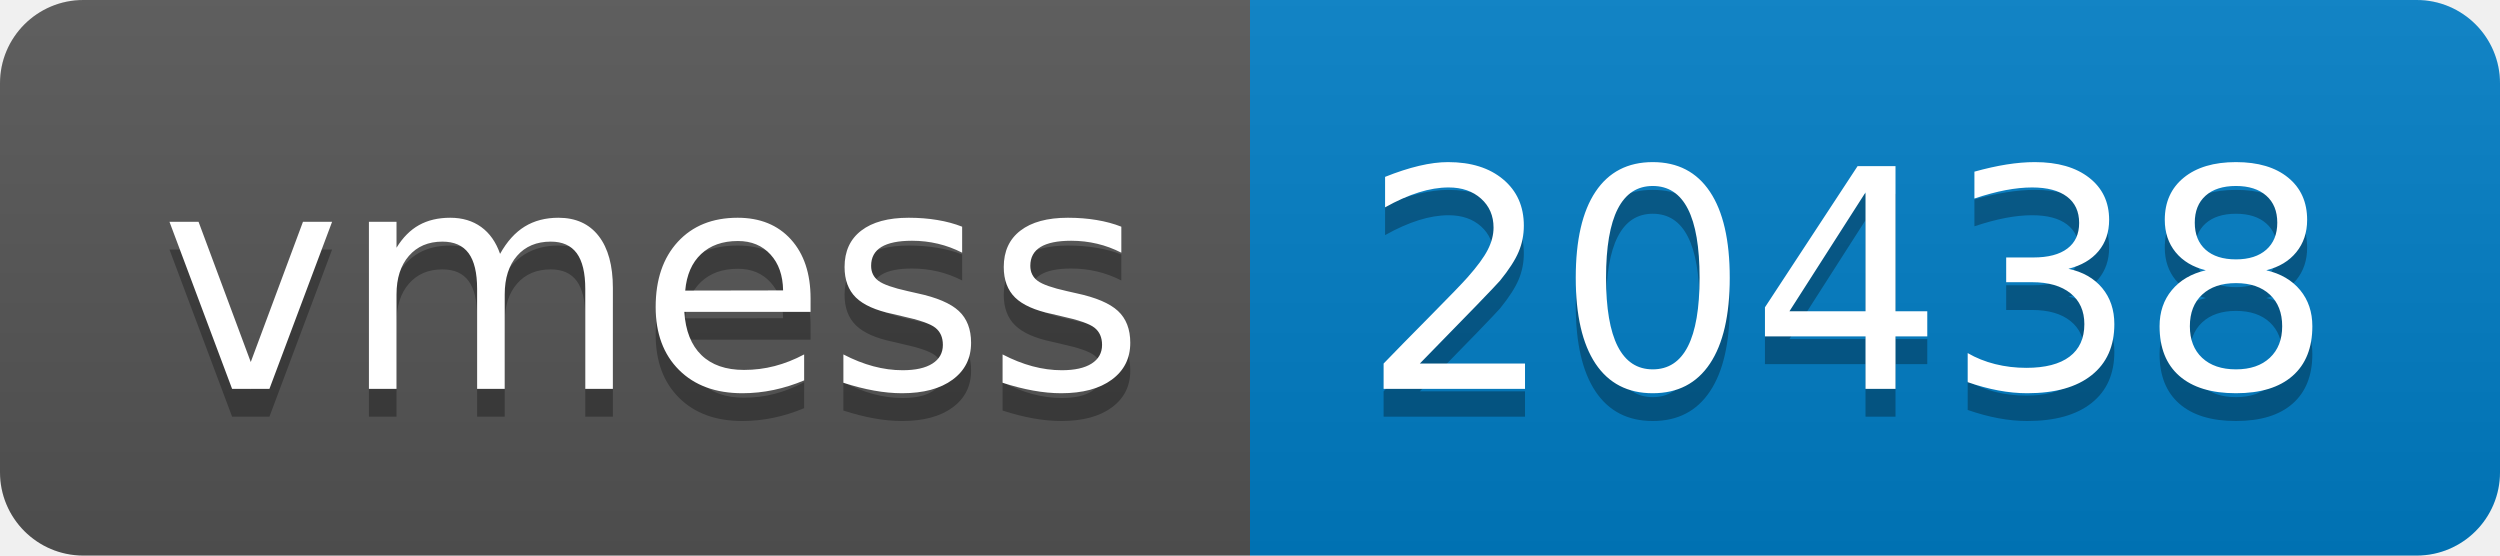
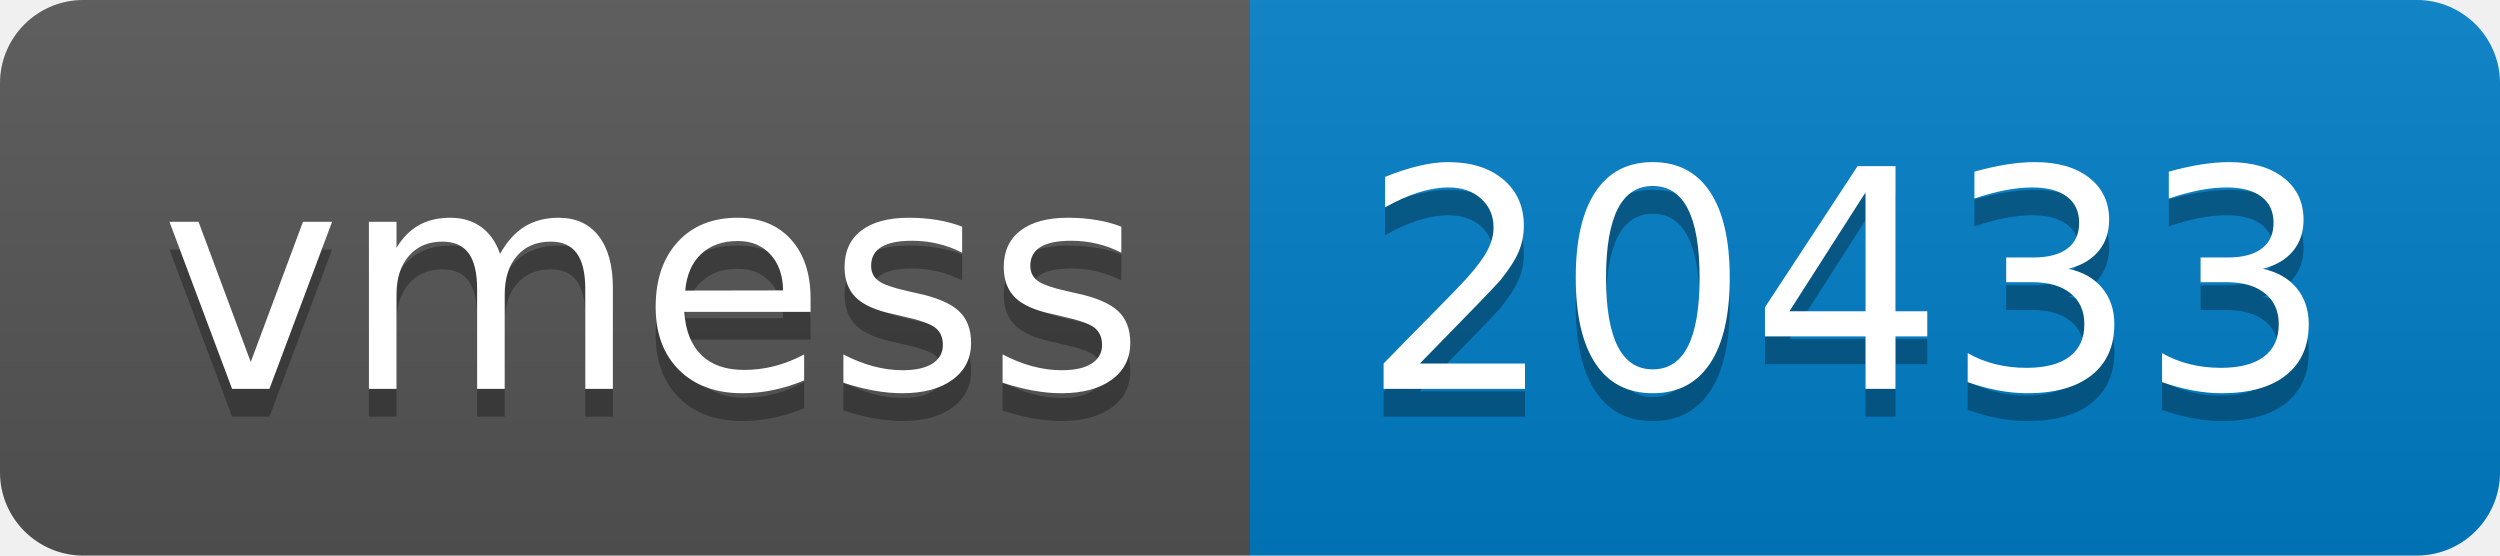
- <svg xmlns="http://www.w3.org/2000/svg" width="90" height="20" role="img" aria-label="vmess: 20438">
+ <svg xmlns="http://www.w3.org/2000/svg" width="90" height="20" role="img" aria-label="vmess: 20433">
  <linearGradient id="s" x2="0" y2="100%">
    <stop offset="0" stop-color="#bbb" stop-opacity=".1" />
    <stop offset="1" stop-opacity=".1" />
  </linearGradient>
  <clipPath id="r">
    <rect width="90" height="20" rx="3" fill="#fff" />
  </clipPath>
  <g clip-path="url(#r)">
    <rect width="45" height="20" fill="#555" />
    <rect x="45" width="45" height="20" fill="#007ec6" />
    <rect width="90" height="20" fill="url(#s)" />
  </g>
  <g fill="#fff" text-anchor="middle" font-family="Verdana,Geneva,DejaVu Sans,sans-serif" text-rendering="geometricPrecision" font-size="110">
    <text aria-hidden="true" x="235" y="150" fill="#010101" fill-opacity=".3" transform="scale(.1)" textLength="350">vmess</text>
    <text x="235" y="140" transform="scale(.1)" fill="#fff" textLength="350">vmess</text>
-     <text aria-hidden="true" x="665" y="150" fill="#010101" fill-opacity=".3" transform="scale(.1)" textLength="350">20438</text>
-     <text x="665" y="140" transform="scale(.1)" fill="#fff" textLength="350">20438</text>
+     <text aria-hidden="true" x="665" y="150" fill="#010101" fill-opacity=".3" transform="scale(.1)" textLength="350">20433</text>
+     <text x="665" y="140" transform="scale(.1)" fill="#fff" textLength="350">20433</text>
  </g>
</svg>
